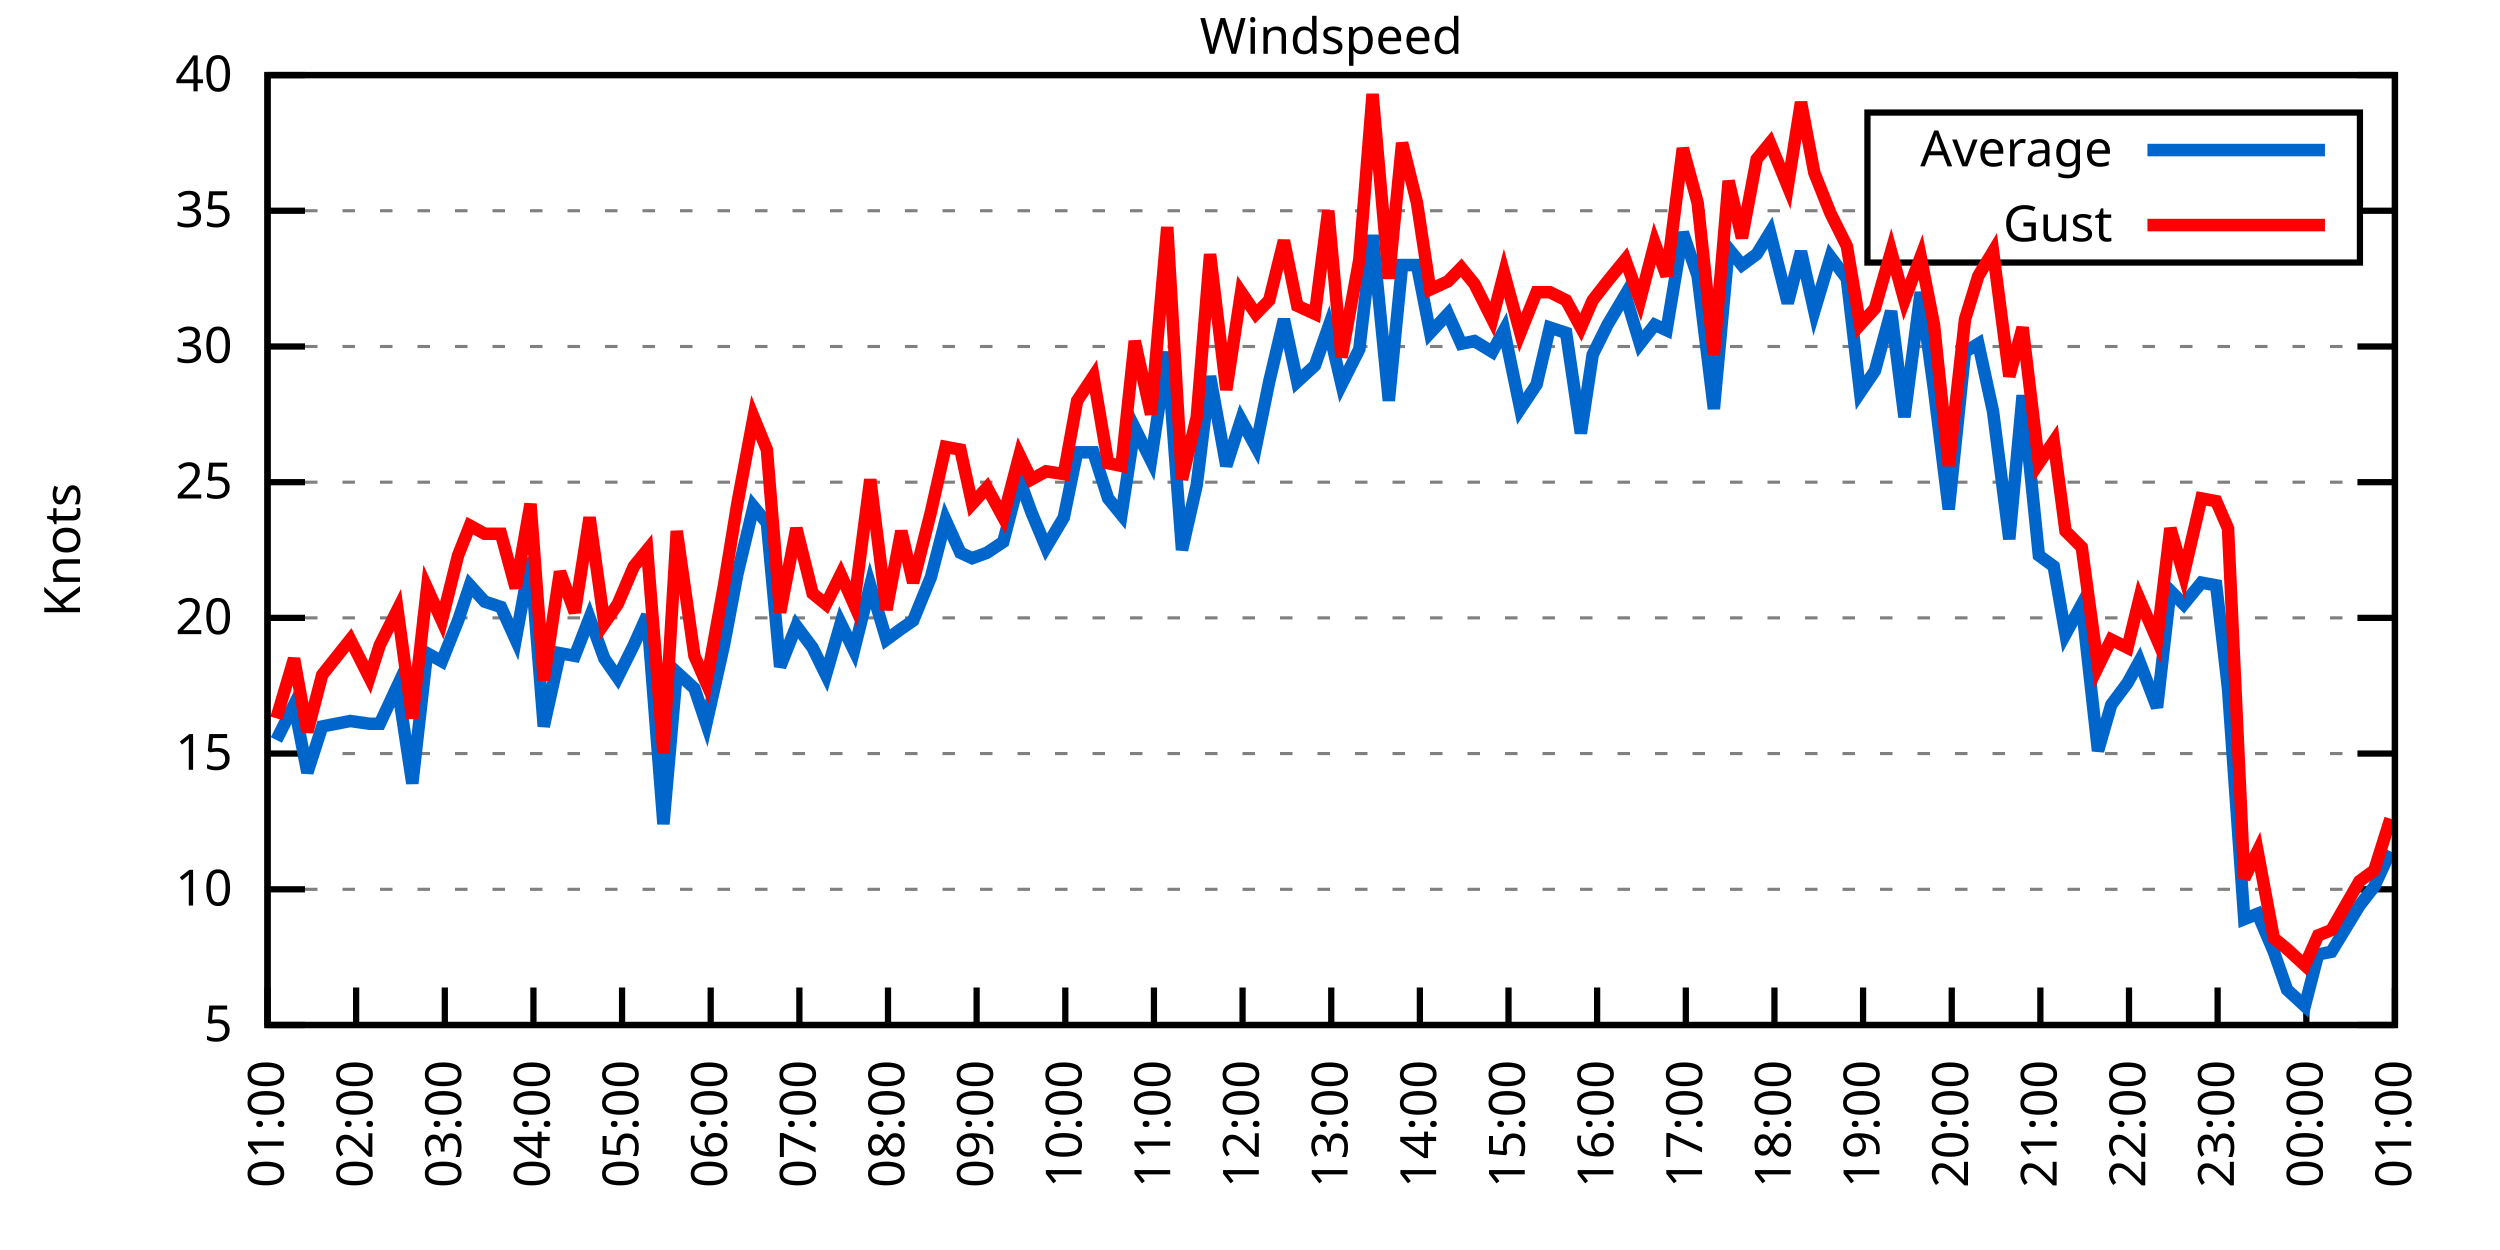
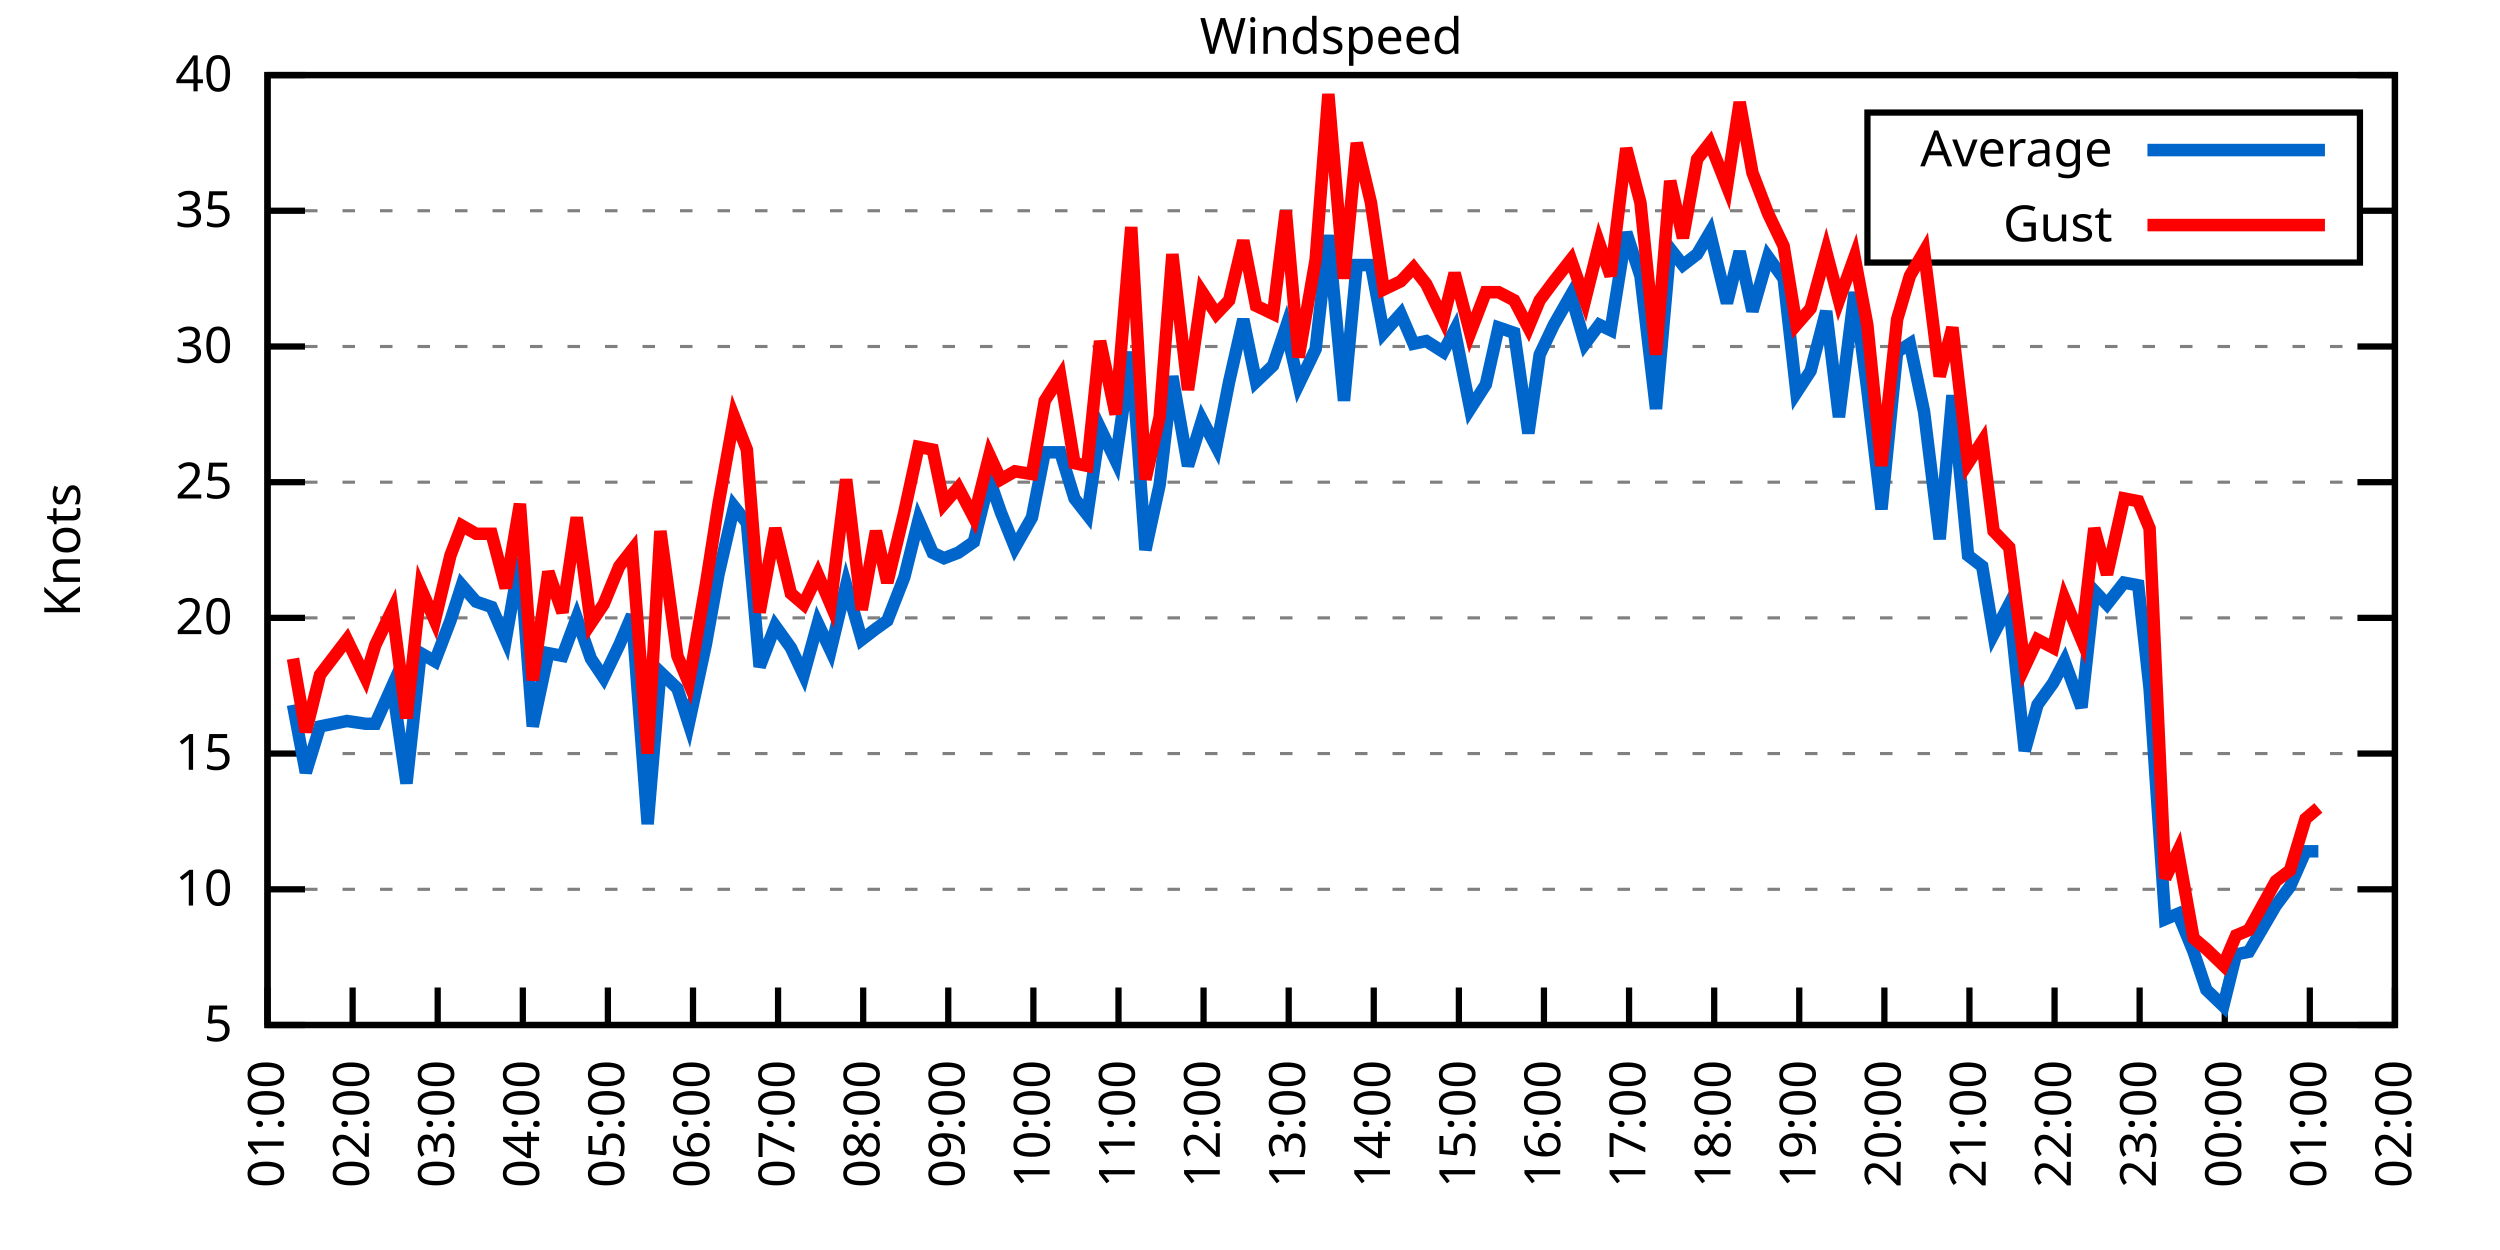
<svg xmlns="http://www.w3.org/2000/svg" xmlns:xlink="http://www.w3.org/1999/xlink" width="400" height="200" viewBox="0 0 400 200">
  <g id="gnuplot_canvas">
    <rect x="0" y="0" width="400" height="200" fill="none" />
    <defs>
      <circle id="gpDot" r="0.5" stroke-width="0.5" stroke="currentColor" />
      <path id="gpPt0" stroke-width="0.333" stroke="currentColor" d="M-1,0 h2 M0,-1 v2" />
      <path id="gpPt1" stroke-width="0.333" stroke="currentColor" d="M-1,-1 L1,1 M1,-1 L-1,1" />
      <path id="gpPt2" stroke-width="0.333" stroke="currentColor" d="M-1,0 L1,0 M0,-1 L0,1 M-1,-1 L1,1 M-1,1 L1,-1" />
      <rect id="gpPt3" stroke-width="0.333" stroke="currentColor" x="-1" y="-1" width="2" height="2" />
      <rect id="gpPt4" stroke-width="0.333" stroke="currentColor" fill="currentColor" x="-1" y="-1" width="2" height="2" />
      <circle id="gpPt5" stroke-width="0.333" stroke="currentColor" cx="0" cy="0" r="1" />
      <use xlink:href="#gpPt5" id="gpPt6" fill="currentColor" stroke="none" />
      <path id="gpPt7" stroke-width="0.333" stroke="currentColor" d="M0,-1.33 L-1.33,0.67 L1.33,0.67 z" />
      <use xlink:href="#gpPt7" id="gpPt8" fill="currentColor" stroke="none" />
      <use xlink:href="#gpPt7" id="gpPt9" stroke="currentColor" transform="rotate(180)" />
      <use xlink:href="#gpPt9" id="gpPt10" fill="currentColor" stroke="none" />
      <use xlink:href="#gpPt3" id="gpPt11" stroke="currentColor" transform="rotate(45)" />
      <use xlink:href="#gpPt11" id="gpPt12" fill="currentColor" stroke="none" />
      <path id="gpPt13" stroke-width="0.333" stroke="currentColor" d="M0,1.330 L1.265,0.411 L0.782,-1.067 L-0.782,-1.076 L-1.265,0.411 z" />
      <use xlink:href="#gpPt13" id="gpPt14" fill="currentColor" stroke="none" />
      <filter id="textbox" filterUnits="objectBoundingBox" x="0" y="0" height="1" width="1">
        <feFlood flood-color="white" flood-opacity="1" result="bgnd" />
        <feComposite in="SourceGraphic" in2="bgnd" operator="atop" />
      </filter>
      <filter id="greybox" filterUnits="objectBoundingBox" x="0" y="0" height="1" width="1">
        <feFlood flood-color="lightgrey" flood-opacity="1" result="grey" />
        <feComposite in="SourceGraphic" in2="grey" operator="atop" />
      </filter>
    </defs>
    <g fill="none" color="white" stroke="currentColor" stroke-width="1.00" stroke-linecap="butt" stroke-linejoin="miter">
</g>
    <g fill="none" color="black" stroke="currentColor" stroke-width="1.00" stroke-linecap="butt" stroke-linejoin="miter">
      <g stroke="none" shape-rendering="crispEdges">
        <polygon fill="rgb(255, 255, 255)" points="42.80,164.00 383.18,164.00 383.18,12.02 42.80,12.02 " />
      </g>
    </g>
    <g fill="none" color="black" stroke="currentColor" stroke-width="1.00" stroke-linecap="butt" stroke-linejoin="miter">
</g>
    <g fill="none" color="black" stroke="black" stroke-width="0.50" stroke-linecap="butt" stroke-linejoin="miter">
</g>
    <g fill="none" color="gray" stroke="currentColor" stroke-width="0.50" stroke-linecap="butt" stroke-linejoin="miter">
      <path stroke="gray" stroke-dasharray="2,4" class="gridline" d="M42.80,164.00 L383.19,164.00  " />
    </g>
    <g fill="none" color="gray" stroke="gray" stroke-width="1.00" stroke-linecap="butt" stroke-linejoin="miter">
</g>
    <g fill="none" color="black" stroke="currentColor" stroke-width="1.00" stroke-linecap="butt" stroke-linejoin="miter">
      <path stroke="black" d="M42.80,164.00 L48.80,164.00 M383.19,164.00 L377.19,164.00  " />
      <g transform="translate(37.20,166.60)" stroke="none" fill="black" font-family="Sans" font-size="8.00" text-anchor="end">
        <text>
          <tspan font-family="Sans"> 5</tspan>
        </text>
      </g>
    </g>
    <g fill="none" color="black" stroke="currentColor" stroke-width="1.00" stroke-linecap="butt" stroke-linejoin="miter">
</g>
    <g fill="none" color="black" stroke="black" stroke-width="0.50" stroke-linecap="butt" stroke-linejoin="miter">
</g>
    <g fill="none" color="gray" stroke="currentColor" stroke-width="0.50" stroke-linecap="butt" stroke-linejoin="miter">
      <path stroke="gray" stroke-dasharray="2,4" class="gridline" d="M42.80,142.29 L383.19,142.29  " />
    </g>
    <g fill="none" color="gray" stroke="gray" stroke-width="1.00" stroke-linecap="butt" stroke-linejoin="miter">
</g>
    <g fill="none" color="black" stroke="currentColor" stroke-width="1.00" stroke-linecap="butt" stroke-linejoin="miter">
      <path stroke="black" d="M42.80,142.29 L48.80,142.29 M383.19,142.29 L377.19,142.29  " />
      <g transform="translate(37.20,144.89)" stroke="none" fill="black" font-family="Sans" font-size="8.00" text-anchor="end">
        <text>
          <tspan font-family="Sans"> 10</tspan>
        </text>
      </g>
    </g>
    <g fill="none" color="black" stroke="currentColor" stroke-width="1.00" stroke-linecap="butt" stroke-linejoin="miter">
</g>
    <g fill="none" color="black" stroke="black" stroke-width="0.50" stroke-linecap="butt" stroke-linejoin="miter">
</g>
    <g fill="none" color="gray" stroke="currentColor" stroke-width="0.50" stroke-linecap="butt" stroke-linejoin="miter">
      <path stroke="gray" stroke-dasharray="2,4" class="gridline" d="M42.80,120.57 L383.19,120.57  " />
    </g>
    <g fill="none" color="gray" stroke="gray" stroke-width="1.00" stroke-linecap="butt" stroke-linejoin="miter">
</g>
    <g fill="none" color="black" stroke="currentColor" stroke-width="1.00" stroke-linecap="butt" stroke-linejoin="miter">
      <path stroke="black" d="M42.80,120.57 L48.80,120.57 M383.19,120.57 L377.19,120.57  " />
      <g transform="translate(37.20,123.17)" stroke="none" fill="black" font-family="Sans" font-size="8.00" text-anchor="end">
        <text>
          <tspan font-family="Sans"> 15</tspan>
        </text>
      </g>
    </g>
    <g fill="none" color="black" stroke="currentColor" stroke-width="1.00" stroke-linecap="butt" stroke-linejoin="miter">
</g>
    <g fill="none" color="black" stroke="black" stroke-width="0.50" stroke-linecap="butt" stroke-linejoin="miter">
</g>
    <g fill="none" color="gray" stroke="currentColor" stroke-width="0.50" stroke-linecap="butt" stroke-linejoin="miter">
      <path stroke="gray" stroke-dasharray="2,4" class="gridline" d="M42.80,98.86 L383.19,98.86  " />
    </g>
    <g fill="none" color="gray" stroke="gray" stroke-width="1.00" stroke-linecap="butt" stroke-linejoin="miter">
</g>
    <g fill="none" color="black" stroke="currentColor" stroke-width="1.00" stroke-linecap="butt" stroke-linejoin="miter">
      <path stroke="black" d="M42.80,98.86 L48.80,98.86 M383.19,98.86 L377.19,98.86  " />
      <g transform="translate(37.20,101.46)" stroke="none" fill="black" font-family="Sans" font-size="8.00" text-anchor="end">
        <text>
          <tspan font-family="Sans"> 20</tspan>
        </text>
      </g>
    </g>
    <g fill="none" color="black" stroke="currentColor" stroke-width="1.00" stroke-linecap="butt" stroke-linejoin="miter">
</g>
    <g fill="none" color="black" stroke="black" stroke-width="0.50" stroke-linecap="butt" stroke-linejoin="miter">
</g>
    <g fill="none" color="gray" stroke="currentColor" stroke-width="0.50" stroke-linecap="butt" stroke-linejoin="miter">
      <path stroke="gray" stroke-dasharray="2,4" class="gridline" d="M42.80,77.15 L383.19,77.15  " />
    </g>
    <g fill="none" color="gray" stroke="gray" stroke-width="1.00" stroke-linecap="butt" stroke-linejoin="miter">
</g>
    <g fill="none" color="black" stroke="currentColor" stroke-width="1.00" stroke-linecap="butt" stroke-linejoin="miter">
      <path stroke="black" d="M42.80,77.15 L48.80,77.15 M383.19,77.15 L377.19,77.15  " />
      <g transform="translate(37.20,79.75)" stroke="none" fill="black" font-family="Sans" font-size="8.00" text-anchor="end">
        <text>
          <tspan font-family="Sans"> 25</tspan>
        </text>
      </g>
    </g>
    <g fill="none" color="black" stroke="currentColor" stroke-width="1.00" stroke-linecap="butt" stroke-linejoin="miter">
</g>
    <g fill="none" color="black" stroke="black" stroke-width="0.50" stroke-linecap="butt" stroke-linejoin="miter">
</g>
    <g fill="none" color="gray" stroke="currentColor" stroke-width="0.50" stroke-linecap="butt" stroke-linejoin="miter">
      <path stroke="gray" stroke-dasharray="2,4" class="gridline" d="M42.80,55.44 L383.19,55.44  " />
    </g>
    <g fill="none" color="gray" stroke="gray" stroke-width="1.00" stroke-linecap="butt" stroke-linejoin="miter">
</g>
    <g fill="none" color="black" stroke="currentColor" stroke-width="1.00" stroke-linecap="butt" stroke-linejoin="miter">
      <path stroke="black" d="M42.80,55.44 L48.80,55.44 M383.19,55.44 L377.19,55.44  " />
      <g transform="translate(37.20,58.04)" stroke="none" fill="black" font-family="Sans" font-size="8.00" text-anchor="end">
        <text>
          <tspan font-family="Sans"> 30</tspan>
        </text>
      </g>
    </g>
    <g fill="none" color="black" stroke="currentColor" stroke-width="1.00" stroke-linecap="butt" stroke-linejoin="miter">
</g>
    <g fill="none" color="black" stroke="black" stroke-width="0.50" stroke-linecap="butt" stroke-linejoin="miter">
</g>
    <g fill="none" color="gray" stroke="currentColor" stroke-width="0.50" stroke-linecap="butt" stroke-linejoin="miter">
      <path stroke="gray" stroke-dasharray="2,4" class="gridline" d="M42.80,33.72 L298.79,33.72 M377.59,33.72 L383.19,33.72  " />
    </g>
    <g fill="none" color="gray" stroke="gray" stroke-width="1.00" stroke-linecap="butt" stroke-linejoin="miter">
</g>
    <g fill="none" color="black" stroke="currentColor" stroke-width="1.00" stroke-linecap="butt" stroke-linejoin="miter">
      <path stroke="black" d="M42.80,33.72 L48.80,33.72 M383.19,33.72 L377.19,33.72  " />
      <g transform="translate(37.20,36.32)" stroke="none" fill="black" font-family="Sans" font-size="8.00" text-anchor="end">
        <text>
          <tspan font-family="Sans"> 35</tspan>
        </text>
      </g>
    </g>
    <g fill="none" color="black" stroke="currentColor" stroke-width="1.00" stroke-linecap="butt" stroke-linejoin="miter">
</g>
    <g fill="none" color="black" stroke="black" stroke-width="0.50" stroke-linecap="butt" stroke-linejoin="miter">
</g>
    <g fill="none" color="gray" stroke="currentColor" stroke-width="0.50" stroke-linecap="butt" stroke-linejoin="miter">
      <path stroke="gray" stroke-dasharray="2,4" class="gridline" d="M42.80,12.01 L383.19,12.01  " />
    </g>
    <g fill="none" color="gray" stroke="gray" stroke-width="1.00" stroke-linecap="butt" stroke-linejoin="miter">
</g>
    <g fill="none" color="black" stroke="currentColor" stroke-width="1.00" stroke-linecap="butt" stroke-linejoin="miter">
      <path stroke="black" d="M42.80,12.01 L48.80,12.01 M383.19,12.01 L377.19,12.01  " />
      <g transform="translate(37.20,14.61)" stroke="none" fill="black" font-family="Sans" font-size="8.00" text-anchor="end">
        <text>
          <tspan font-family="Sans"> 40</tspan>
        </text>
      </g>
    </g>
    <g fill="none" color="black" stroke="currentColor" stroke-width="1.00" stroke-linecap="butt" stroke-linejoin="miter">
      <path stroke="black" d="M42.80,164.00 L42.80,158.00  " />
      <g transform="translate(45.40,169.60) rotate(270.00)" stroke="none" fill="black" font-family="Sans" font-size="8.00" text-anchor="end">
        <text>
          <tspan font-family="Sans">01:00</tspan>
        </text>
      </g>
    </g>
    <g fill="none" color="black" stroke="currentColor" stroke-width="1.00" stroke-linecap="butt" stroke-linejoin="miter">
-       <path stroke="black" d="M56.98,164.00 L56.98,158.00  " />
-       <g transform="translate(59.58,169.60) rotate(270.00)" stroke="none" fill="black" font-family="Sans" font-size="8.00" text-anchor="end">
+       <path stroke="black" d="M56.42,164.00 L56.42,158.00  " />
+       <g transform="translate(59.02,169.60) rotate(270.00)" stroke="none" fill="black" font-family="Sans" font-size="8.00" text-anchor="end">
        <text>
          <tspan font-family="Sans">02:00</tspan>
        </text>
      </g>
    </g>
    <g fill="none" color="black" stroke="currentColor" stroke-width="1.00" stroke-linecap="butt" stroke-linejoin="miter">
-       <path stroke="black" d="M71.17,164.00 L71.17,158.00  " />
-       <g transform="translate(73.77,169.60) rotate(270.00)" stroke="none" fill="black" font-family="Sans" font-size="8.00" text-anchor="end">
+       <path stroke="black" d="M70.03,164.00 L70.03,158.00  " />
+       <g transform="translate(72.63,169.60) rotate(270.00)" stroke="none" fill="black" font-family="Sans" font-size="8.00" text-anchor="end">
        <text>
          <tspan font-family="Sans">03:00</tspan>
        </text>
      </g>
    </g>
    <g fill="none" color="black" stroke="currentColor" stroke-width="1.00" stroke-linecap="butt" stroke-linejoin="miter">
-       <path stroke="black" d="M85.35,164.00 L85.35,158.00  " />
-       <g transform="translate(87.95,169.60) rotate(270.00)" stroke="none" fill="black" font-family="Sans" font-size="8.00" text-anchor="end">
+       <path stroke="black" d="M83.65,164.00 L83.65,158.00  " />
+       <g transform="translate(86.25,169.60) rotate(270.00)" stroke="none" fill="black" font-family="Sans" font-size="8.00" text-anchor="end">
        <text>
          <tspan font-family="Sans">04:00</tspan>
        </text>
      </g>
    </g>
    <g fill="none" color="black" stroke="currentColor" stroke-width="1.00" stroke-linecap="butt" stroke-linejoin="miter">
-       <path stroke="black" d="M99.53,164.00 L99.53,158.00  " />
-       <g transform="translate(102.13,169.60) rotate(270.00)" stroke="none" fill="black" font-family="Sans" font-size="8.00" text-anchor="end">
+       <path stroke="black" d="M97.26,164.00 L97.26,158.00  " />
+       <g transform="translate(99.86,169.60) rotate(270.00)" stroke="none" fill="black" font-family="Sans" font-size="8.00" text-anchor="end">
        <text>
          <tspan font-family="Sans">05:00</tspan>
        </text>
      </g>
    </g>
    <g fill="none" color="black" stroke="currentColor" stroke-width="1.00" stroke-linecap="butt" stroke-linejoin="miter">
-       <path stroke="black" d="M113.71,164.00 L113.71,158.00  " />
-       <g transform="translate(116.31,169.60) rotate(270.00)" stroke="none" fill="black" font-family="Sans" font-size="8.00" text-anchor="end">
+       <path stroke="black" d="M110.88,164.00 L110.88,158.00  " />
+       <g transform="translate(113.48,169.60) rotate(270.00)" stroke="none" fill="black" font-family="Sans" font-size="8.00" text-anchor="end">
        <text>
          <tspan font-family="Sans">06:00</tspan>
        </text>
      </g>
    </g>
    <g fill="none" color="black" stroke="currentColor" stroke-width="1.00" stroke-linecap="butt" stroke-linejoin="miter">
-       <path stroke="black" d="M127.90,164.00 L127.90,158.00  " />
-       <g transform="translate(130.50,169.60) rotate(270.00)" stroke="none" fill="black" font-family="Sans" font-size="8.00" text-anchor="end">
+       <path stroke="black" d="M124.49,164.00 L124.49,158.00  " />
+       <g transform="translate(127.09,169.60) rotate(270.00)" stroke="none" fill="black" font-family="Sans" font-size="8.00" text-anchor="end">
        <text>
          <tspan font-family="Sans">07:00</tspan>
        </text>
      </g>
    </g>
    <g fill="none" color="black" stroke="currentColor" stroke-width="1.00" stroke-linecap="butt" stroke-linejoin="miter">
-       <path stroke="black" d="M142.08,164.00 L142.08,158.00  " />
-       <g transform="translate(144.68,169.60) rotate(270.00)" stroke="none" fill="black" font-family="Sans" font-size="8.00" text-anchor="end">
+       <path stroke="black" d="M138.11,164.00 L138.11,158.00  " />
+       <g transform="translate(140.71,169.60) rotate(270.00)" stroke="none" fill="black" font-family="Sans" font-size="8.00" text-anchor="end">
        <text>
          <tspan font-family="Sans">08:00</tspan>
        </text>
      </g>
    </g>
    <g fill="none" color="black" stroke="currentColor" stroke-width="1.00" stroke-linecap="butt" stroke-linejoin="miter">
-       <path stroke="black" d="M156.26,164.00 L156.26,158.00  " />
-       <g transform="translate(158.86,169.60) rotate(270.00)" stroke="none" fill="black" font-family="Sans" font-size="8.00" text-anchor="end">
+       <path stroke="black" d="M151.72,164.00 L151.72,158.00  " />
+       <g transform="translate(154.32,169.60) rotate(270.00)" stroke="none" fill="black" font-family="Sans" font-size="8.00" text-anchor="end">
        <text>
          <tspan font-family="Sans">09:00</tspan>
        </text>
      </g>
    </g>
    <g fill="none" color="black" stroke="currentColor" stroke-width="1.00" stroke-linecap="butt" stroke-linejoin="miter">
-       <path stroke="black" d="M170.45,164.00 L170.45,158.00  " />
-       <g transform="translate(173.05,169.60) rotate(270.00)" stroke="none" fill="black" font-family="Sans" font-size="8.00" text-anchor="end">
+       <path stroke="black" d="M165.34,164.00 L165.34,158.00  " />
+       <g transform="translate(167.94,169.60) rotate(270.00)" stroke="none" fill="black" font-family="Sans" font-size="8.00" text-anchor="end">
        <text>
          <tspan font-family="Sans">10:00</tspan>
        </text>
      </g>
    </g>
    <g fill="none" color="black" stroke="currentColor" stroke-width="1.00" stroke-linecap="butt" stroke-linejoin="miter">
-       <path stroke="black" d="M184.63,164.00 L184.63,158.00  " />
-       <g transform="translate(187.23,169.60) rotate(270.00)" stroke="none" fill="black" font-family="Sans" font-size="8.00" text-anchor="end">
+       <path stroke="black" d="M178.96,164.00 L178.96,158.00  " />
+       <g transform="translate(181.56,169.60) rotate(270.00)" stroke="none" fill="black" font-family="Sans" font-size="8.00" text-anchor="end">
        <text>
          <tspan font-family="Sans">11:00</tspan>
        </text>
      </g>
    </g>
    <g fill="none" color="black" stroke="currentColor" stroke-width="1.00" stroke-linecap="butt" stroke-linejoin="miter">
-       <path stroke="black" d="M198.81,164.00 L198.81,158.00  " />
-       <g transform="translate(201.41,169.60) rotate(270.00)" stroke="none" fill="black" font-family="Sans" font-size="8.00" text-anchor="end">
+       <path stroke="black" d="M192.57,164.00 L192.57,158.00  " />
+       <g transform="translate(195.17,169.60) rotate(270.00)" stroke="none" fill="black" font-family="Sans" font-size="8.00" text-anchor="end">
        <text>
          <tspan font-family="Sans">12:00</tspan>
        </text>
      </g>
    </g>
    <g fill="none" color="black" stroke="currentColor" stroke-width="1.00" stroke-linecap="butt" stroke-linejoin="miter">
-       <path stroke="black" d="M213.00,164.00 L213.00,158.00  " />
-       <g transform="translate(215.60,169.60) rotate(270.00)" stroke="none" fill="black" font-family="Sans" font-size="8.00" text-anchor="end">
+       <path stroke="black" d="M206.19,164.00 L206.19,158.00  " />
+       <g transform="translate(208.79,169.60) rotate(270.00)" stroke="none" fill="black" font-family="Sans" font-size="8.00" text-anchor="end">
        <text>
          <tspan font-family="Sans">13:00</tspan>
        </text>
      </g>
    </g>
    <g fill="none" color="black" stroke="currentColor" stroke-width="1.00" stroke-linecap="butt" stroke-linejoin="miter">
-       <path stroke="black" d="M227.18,164.00 L227.18,158.00  " />
-       <g transform="translate(229.78,169.60) rotate(270.00)" stroke="none" fill="black" font-family="Sans" font-size="8.00" text-anchor="end">
+       <path stroke="black" d="M219.80,164.00 L219.80,158.00  " />
+       <g transform="translate(222.40,169.60) rotate(270.00)" stroke="none" fill="black" font-family="Sans" font-size="8.00" text-anchor="end">
        <text>
          <tspan font-family="Sans">14:00</tspan>
        </text>
      </g>
    </g>
    <g fill="none" color="black" stroke="currentColor" stroke-width="1.00" stroke-linecap="butt" stroke-linejoin="miter">
-       <path stroke="black" d="M241.36,164.00 L241.36,158.00  " />
-       <g transform="translate(243.96,169.60) rotate(270.00)" stroke="none" fill="black" font-family="Sans" font-size="8.00" text-anchor="end">
+       <path stroke="black" d="M233.42,164.00 L233.42,158.00  " />
+       <g transform="translate(236.02,169.60) rotate(270.00)" stroke="none" fill="black" font-family="Sans" font-size="8.00" text-anchor="end">
        <text>
          <tspan font-family="Sans">15:00</tspan>
        </text>
      </g>
    </g>
    <g fill="none" color="black" stroke="currentColor" stroke-width="1.00" stroke-linecap="butt" stroke-linejoin="miter">
-       <path stroke="black" d="M255.54,164.00 L255.54,158.00  " />
-       <g transform="translate(258.14,169.60) rotate(270.00)" stroke="none" fill="black" font-family="Sans" font-size="8.00" text-anchor="end">
+       <path stroke="black" d="M247.03,164.00 L247.03,158.00  " />
+       <g transform="translate(249.63,169.60) rotate(270.00)" stroke="none" fill="black" font-family="Sans" font-size="8.00" text-anchor="end">
        <text>
          <tspan font-family="Sans">16:00</tspan>
        </text>
      </g>
    </g>
    <g fill="none" color="black" stroke="currentColor" stroke-width="1.00" stroke-linecap="butt" stroke-linejoin="miter">
-       <path stroke="black" d="M269.73,164.00 L269.73,158.00  " />
-       <g transform="translate(272.33,169.60) rotate(270.00)" stroke="none" fill="black" font-family="Sans" font-size="8.00" text-anchor="end">
+       <path stroke="black" d="M260.65,164.00 L260.65,158.00  " />
+       <g transform="translate(263.25,169.60) rotate(270.00)" stroke="none" fill="black" font-family="Sans" font-size="8.00" text-anchor="end">
        <text>
          <tspan font-family="Sans">17:00</tspan>
        </text>
      </g>
    </g>
    <g fill="none" color="black" stroke="currentColor" stroke-width="1.00" stroke-linecap="butt" stroke-linejoin="miter">
-       <path stroke="black" d="M283.91,164.00 L283.91,158.00  " />
-       <g transform="translate(286.51,169.60) rotate(270.00)" stroke="none" fill="black" font-family="Sans" font-size="8.00" text-anchor="end">
+       <path stroke="black" d="M274.27,164.00 L274.27,158.00  " />
+       <g transform="translate(276.87,169.60) rotate(270.00)" stroke="none" fill="black" font-family="Sans" font-size="8.00" text-anchor="end">
        <text>
          <tspan font-family="Sans">18:00</tspan>
        </text>
      </g>
    </g>
    <g fill="none" color="black" stroke="currentColor" stroke-width="1.00" stroke-linecap="butt" stroke-linejoin="miter">
-       <path stroke="black" d="M298.09,164.00 L298.09,158.00  " />
-       <g transform="translate(300.69,169.60) rotate(270.00)" stroke="none" fill="black" font-family="Sans" font-size="8.00" text-anchor="end">
+       <path stroke="black" d="M287.88,164.00 L287.88,158.00  " />
+       <g transform="translate(290.48,169.60) rotate(270.00)" stroke="none" fill="black" font-family="Sans" font-size="8.00" text-anchor="end">
        <text>
          <tspan font-family="Sans">19:00</tspan>
        </text>
      </g>
    </g>
    <g fill="none" color="black" stroke="currentColor" stroke-width="1.00" stroke-linecap="butt" stroke-linejoin="miter">
-       <path stroke="black" d="M312.28,164.00 L312.28,158.00  " />
-       <g transform="translate(314.88,169.60) rotate(270.00)" stroke="none" fill="black" font-family="Sans" font-size="8.00" text-anchor="end">
+       <path stroke="black" d="M301.50,164.00 L301.50,158.00  " />
+       <g transform="translate(304.10,169.60) rotate(270.00)" stroke="none" fill="black" font-family="Sans" font-size="8.00" text-anchor="end">
        <text>
          <tspan font-family="Sans">20:00</tspan>
        </text>
      </g>
    </g>
    <g fill="none" color="black" stroke="currentColor" stroke-width="1.00" stroke-linecap="butt" stroke-linejoin="miter">
-       <path stroke="black" d="M326.46,164.00 L326.46,158.00  " />
-       <g transform="translate(329.06,169.60) rotate(270.00)" stroke="none" fill="black" font-family="Sans" font-size="8.00" text-anchor="end">
+       <path stroke="black" d="M315.11,164.00 L315.11,158.00  " />
+       <g transform="translate(317.71,169.60) rotate(270.00)" stroke="none" fill="black" font-family="Sans" font-size="8.00" text-anchor="end">
        <text>
          <tspan font-family="Sans">21:00</tspan>
        </text>
      </g>
    </g>
    <g fill="none" color="black" stroke="currentColor" stroke-width="1.00" stroke-linecap="butt" stroke-linejoin="miter">
-       <path stroke="black" d="M340.64,164.00 L340.64,158.00  " />
-       <g transform="translate(343.24,169.60) rotate(270.00)" stroke="none" fill="black" font-family="Sans" font-size="8.00" text-anchor="end">
+       <path stroke="black" d="M328.73,164.00 L328.73,158.00  " />
+       <g transform="translate(331.33,169.60) rotate(270.00)" stroke="none" fill="black" font-family="Sans" font-size="8.00" text-anchor="end">
        <text>
          <tspan font-family="Sans">22:00</tspan>
        </text>
      </g>
    </g>
    <g fill="none" color="black" stroke="currentColor" stroke-width="1.00" stroke-linecap="butt" stroke-linejoin="miter">
-       <path stroke="black" d="M354.82,164.00 L354.82,158.00  " />
-       <g transform="translate(357.42,169.60) rotate(270.00)" stroke="none" fill="black" font-family="Sans" font-size="8.00" text-anchor="end">
+       <path stroke="black" d="M342.34,164.00 L342.34,158.00  " />
+       <g transform="translate(344.94,169.60) rotate(270.00)" stroke="none" fill="black" font-family="Sans" font-size="8.00" text-anchor="end">
        <text>
          <tspan font-family="Sans">23:00</tspan>
        </text>
      </g>
    </g>
    <g fill="none" color="black" stroke="currentColor" stroke-width="1.00" stroke-linecap="butt" stroke-linejoin="miter">
-       <path stroke="black" d="M369.01,164.00 L369.01,158.00  " />
-       <g transform="translate(371.61,169.60) rotate(270.00)" stroke="none" fill="black" font-family="Sans" font-size="8.00" text-anchor="end">
+       <path stroke="black" d="M355.96,164.00 L355.96,158.00  " />
+       <g transform="translate(358.56,169.60) rotate(270.00)" stroke="none" fill="black" font-family="Sans" font-size="8.00" text-anchor="end">
        <text>
          <tspan font-family="Sans">00:00</tspan>
+         </text>
+       </g>
+     </g>
+     <g fill="none" color="black" stroke="currentColor" stroke-width="1.00" stroke-linecap="butt" stroke-linejoin="miter">
+       <path stroke="black" d="M369.57,164.00 L369.57,158.00  " />
+       <g transform="translate(372.17,169.60) rotate(270.00)" stroke="none" fill="black" font-family="Sans" font-size="8.00" text-anchor="end">
+         <text>
+           <tspan font-family="Sans">01:00</tspan>
        </text>
      </g>
    </g>
    <g fill="none" color="black" stroke="currentColor" stroke-width="1.00" stroke-linecap="butt" stroke-linejoin="miter">
      <path stroke="black" d="M383.19,164.00 L383.19,158.00  " />
      <g transform="translate(385.79,169.60) rotate(270.00)" stroke="none" fill="black" font-family="Sans" font-size="8.00" text-anchor="end">
        <text>
-           <tspan font-family="Sans">01:00</tspan>
+           <tspan font-family="Sans">02:00</tspan>
        </text>
      </g>
    </g>
    <g fill="none" color="black" stroke="currentColor" stroke-width="1.00" stroke-linecap="butt" stroke-linejoin="miter">
</g>
    <g fill="none" color="black" stroke="currentColor" stroke-width="1.00" stroke-linecap="butt" stroke-linejoin="miter">
      <path stroke="black" d="M42.80,12.01 L42.80,164.00 L383.19,164.00 L383.19,12.01 L42.80,12.01 Z  " />
    </g>
    <g fill="none" color="black" stroke="currentColor" stroke-width="1.00" stroke-linecap="butt" stroke-linejoin="miter">
</g>
    <g fill="none" color="black" stroke="currentColor" stroke-width="1.00" stroke-linecap="butt" stroke-linejoin="miter">
      <path stroke="black" d="M298.79,42.01 L298.79,18.01 L377.59,18.01 L377.59,42.01 L298.79,42.01 Z  " />
    </g>
    <g id="Windspeed_plot_1">
      <g fill="none" color="white" stroke="black" stroke-width="2.00" stroke-linecap="butt" stroke-linejoin="miter">
</g>
      <g fill="none" color="black" stroke="currentColor" stroke-width="2.00" stroke-linecap="butt" stroke-linejoin="miter">
        <g transform="translate(337.99,26.61)" stroke="none" fill="black" font-family="Sans" font-size="8.00" text-anchor="end">
          <text>
            <tspan font-family="Sans">Average</tspan>
          </text>
        </g>
      </g>
      <g fill="none" color="black" stroke="currentColor" stroke-width="2.00" stroke-linecap="butt" stroke-linejoin="miter">
-         <path stroke="rgb(  0, 102, 204)" d="M343.59,24.01 L371.99,24.01 M44.22,118.40 L47.05,112.76 L49.18,123.61 L51.55,116.23 L56.04,115.36 L59.11,115.80   L60.77,115.80 L63.60,109.72 L65.97,125.35 L68.33,104.51 L70.69,105.81 L73.29,99.30 L75.18,93.65 L77.55,96.26   L80.15,97.12 L82.51,102.34 L84.88,89.31 L87.00,116.23 L89.60,104.51 L91.97,104.94 L94.33,98.86 L96.70,105.38   L98.82,108.42 L101.42,103.20 L103.55,98.43 L106.15,131.86 L108.28,107.55 L111.11,110.15 L113.01,115.80 L115.84,103.20   L117.97,91.91 L120.57,81.06 L122.70,83.66 L124.82,106.68 L127.42,100.16 L130.02,103.64 L132.15,107.98 L134.52,99.73   L136.64,104.07 L139.24,93.65 L141.84,102.34 L144.21,100.60 L146.10,99.30 L148.94,92.35 L151.30,83.23 L153.66,88.44   L155.55,89.31 L157.92,88.44 L160.52,86.70 L163.12,76.71 L165.01,81.93 L167.37,87.57 L170.21,82.79 L172.34,72.37   L174.94,72.37 L177.30,79.75 L179.43,82.36 L181.56,68.46 L184.16,73.67 L186.76,56.30 L189.12,88.00 L191.48,77.58   L193.61,60.21 L196.21,74.54 L198.58,67.16 L200.94,71.50 L203.07,61.08 L205.43,51.09 L207.56,61.08 L210.39,58.48   L212.52,52.40 L214.65,61.52 L217.49,55.87 L219.61,37.63 L222.21,64.12 L224.34,42.41 L226.71,42.41 L228.83,53.26   L231.67,50.22 L233.80,55.00 L235.92,54.57 L238.76,56.30 L240.65,52.83 L243.25,65.42 L245.85,61.52 L247.98,52.40   L250.58,53.26 L252.94,69.33 L254.83,56.74 L257.20,51.96 L260.04,47.18 L262.40,55.00 L264.76,51.96 L266.65,52.83   L269.25,37.20 L271.62,44.15 L274.22,65.42 L276.58,39.80 L278.71,42.41 L281.07,40.67 L283.20,37.20 L286.04,48.49   L288.16,40.24 L290.29,49.79 L292.89,41.11 L295.49,44.58 L297.62,62.82 L299.98,59.34 L302.58,49.79 L304.71,66.73   L307.31,46.75 L309.44,62.38 L311.80,81.49 L314.40,56.30 L316.53,55.00 L318.89,65.86 L321.49,86.27 L323.62,63.25   L326.22,88.87 L328.59,90.61 L330.48,101.47 L333.08,96.69 L335.68,120.14 L337.80,112.76 L340.40,109.28 L342.30,105.81   L345.13,113.19 L347.26,94.52 L349.39,96.69 L352.22,93.22 L354.59,93.65 L356.48,110.15 L359.08,147.06 L361.21,146.20   L363.81,152.28 L365.93,158.35 L368.77,160.96 L370.90,152.71 L373.03,152.28 L377.52,144.89 L379.88,141.85 L382.48,136.21    " />
+         <path stroke="rgb(  0, 102, 204)" d="M343.59,24.01 L371.99,24.01 M46.88,112.76 L48.93,123.61 L51.20,116.23 L55.51,115.36 L58.46,115.80 L60.05,115.80   L62.77,109.72 L65.04,125.35 L67.31,104.51 L69.58,105.81 L72.07,99.30 L73.89,93.65 L76.16,96.26 L78.65,97.12   L80.92,102.34 L83.19,89.31 L85.24,116.23 L87.73,104.51 L90.00,104.94 L92.27,98.86 L94.54,105.38 L96.58,108.42   L99.08,103.20 L101.12,98.43 L103.62,131.86 L105.66,107.55 L108.38,110.15 L110.20,115.80 L112.92,103.20 L114.96,91.91   L117.46,81.06 L119.50,83.66 L121.54,106.68 L124.04,100.16 L126.54,103.64 L128.58,107.98 L130.85,99.73 L132.89,104.07   L135.39,93.65 L137.88,102.34 L140.15,100.60 L141.97,99.30 L144.69,92.35 L146.96,83.23 L149.23,88.44 L151.04,89.31   L153.31,88.44 L155.81,86.70 L158.31,76.71 L160.12,81.93 L162.39,87.57 L165.11,82.79 L167.16,72.37 L169.65,72.37   L171.92,79.75 L173.96,82.36 L176.01,68.46 L178.50,73.67 L181.00,56.30 L183.27,88.00 L185.54,77.58 L187.58,60.21   L190.08,74.54 L192.34,67.16 L194.61,71.50 L196.66,61.08 L198.93,51.09 L200.97,61.08 L203.69,58.48 L205.73,52.40   L207.78,61.52 L210.50,55.87 L212.54,37.63 L215.04,64.12 L217.08,42.41 L219.35,42.41 L221.39,53.26 L224.11,50.22   L226.16,55.00 L228.20,54.57 L230.92,56.30 L232.74,52.83 L235.23,65.42 L237.73,61.52 L239.77,52.40 L242.27,53.26   L244.54,69.33 L246.35,56.74 L248.62,51.96 L251.35,47.18 L253.61,55.00 L255.88,51.96 L257.70,52.83 L260.20,37.20   L262.47,44.15 L264.96,65.42 L267.23,39.80 L269.27,42.41 L271.54,40.67 L273.58,37.20 L276.31,48.49 L278.35,40.24   L280.39,49.79 L282.89,41.11 L285.38,44.58 L287.43,62.82 L289.70,59.34 L292.19,49.79 L294.23,66.73 L296.73,46.75   L298.77,62.38 L301.04,81.49 L303.54,56.30 L305.58,55.00 L307.85,65.86 L310.35,86.27 L312.39,63.25 L314.89,88.87   L317.15,90.61 L318.97,101.47 L321.47,96.69 L323.96,120.14 L326.00,112.76 L328.50,109.28 L330.32,105.81 L333.04,113.19   L335.08,94.52 L337.12,96.69 L339.85,93.22 L342.12,93.65 L343.93,110.15 L346.43,147.06 L348.47,146.20 L350.97,152.28   L353.01,158.35 L355.73,160.96 L357.77,152.71 L359.82,152.28 L364.13,144.89 L366.40,141.85 L368.89,136.21 L370.94,136.21    " />
      </g>
    </g>
    <g id="Windspeed_plot_2">
      <g fill="none" color="black" stroke="currentColor" stroke-width="2.00" stroke-linecap="butt" stroke-linejoin="miter">
        <g transform="translate(337.99,38.61)" stroke="none" fill="black" font-family="Sans" font-size="8.00" text-anchor="end">
          <text>
            <tspan font-family="Sans">Gust</tspan>
          </text>
        </g>
      </g>
      <g fill="none" color="black" stroke="currentColor" stroke-width="2.00" stroke-linecap="butt" stroke-linejoin="miter">
-         <path stroke="rgb(255,   0,   0)" d="M343.59,36.01 L371.99,36.01 M44.22,114.93 L47.05,105.38 L49.18,117.10 L51.55,107.98 L56.04,102.34 L59.11,108.42   L60.77,103.20 L63.60,97.56 L65.97,114.93 L68.33,94.08 L70.69,99.30 L73.29,88.87 L75.18,84.10 L77.55,85.40   L80.15,85.40 L82.51,94.08 L84.88,80.62 L87.00,108.85 L89.60,91.48 L91.97,97.99 L94.33,82.79 L96.70,99.73   L98.82,96.69 L101.42,90.61 L103.55,88.00 L106.15,120.57 L108.28,84.97 L111.11,104.94 L113.01,109.28 L115.84,93.65   L117.97,80.62 L120.57,66.73 L122.70,71.94 L124.82,97.99 L127.42,84.53 L130.02,94.95 L132.15,96.69 L134.52,91.91   L136.64,96.69 L139.24,76.71 L141.84,97.56 L144.21,84.97 L146.10,93.22 L148.94,81.93 L151.30,71.50 L153.66,71.94   L155.55,80.62 L157.92,78.02 L160.52,82.79 L163.12,72.81 L165.01,76.71 L167.37,75.41 L170.21,75.85 L172.34,64.12   L174.94,60.21 L177.30,74.11 L179.43,74.54 L181.56,54.57 L184.16,66.29 L186.76,36.33 L189.12,76.71 L191.48,66.73   L193.61,40.67 L196.21,62.38 L198.58,46.75 L200.94,50.22 L203.07,48.05 L205.43,38.50 L207.56,48.92 L210.39,50.22   L212.52,33.72 L214.65,57.17 L217.49,41.54 L219.61,15.05 L222.21,44.58 L224.34,22.87 L226.71,32.42 L228.83,46.32   L231.67,45.01 L233.80,42.84 L235.92,45.45 L238.76,51.09 L240.65,43.71 L243.25,53.26 L245.85,46.75 L247.98,46.75   L250.58,48.05 L252.94,52.40 L254.83,48.05 L257.20,45.01 L260.04,41.54 L262.40,48.05 L264.76,38.93 L266.65,44.15   L269.25,23.73 L271.62,32.42 L274.22,56.74 L276.58,28.95 L278.71,38.07 L281.07,25.47 L283.20,22.87 L286.04,29.81   L288.16,16.35 L290.29,27.64 L292.89,34.16 L295.49,39.37 L297.62,51.96 L299.98,49.36 L302.58,40.24 L304.71,48.05   L307.31,41.11 L309.44,51.96 L311.80,74.54 L314.40,51.09 L316.53,44.15 L318.89,40.24 L321.49,60.21 L323.62,52.40   L326.22,74.11 L328.59,70.63 L330.48,84.97 L333.08,87.57 L335.68,106.68 L337.80,102.34 L340.40,103.64 L342.30,95.82   L345.13,102.34 L347.26,84.53 L349.39,91.91 L352.22,79.75 L354.59,80.19 L356.48,84.53 L359.08,140.55 L361.21,136.21   L363.81,150.10 L365.93,151.84 L368.77,154.45 L370.90,149.67 L373.03,148.80 L377.52,140.98 L379.88,139.25 L382.48,131.00    " />
+         <path stroke="rgb(255,   0,   0)" d="M343.59,36.01 L371.99,36.01 M46.88,105.38 L48.93,117.10 L51.20,107.98 L55.51,102.34 L58.46,108.42 L60.05,103.20   L62.77,97.56 L65.04,114.93 L67.31,94.08 L69.58,99.30 L72.07,88.87 L73.89,84.10 L76.16,85.40 L78.65,85.40   L80.92,94.08 L83.19,80.62 L85.24,108.85 L87.73,91.48 L90.00,97.99 L92.27,82.79 L94.54,99.73 L96.58,96.69   L99.08,90.61 L101.12,88.00 L103.62,120.57 L105.66,84.97 L108.38,104.94 L110.20,109.28 L112.92,93.65 L114.96,80.62   L117.46,66.73 L119.50,71.94 L121.54,97.99 L124.04,84.53 L126.54,94.95 L128.58,96.69 L130.85,91.91 L132.89,96.69   L135.39,76.71 L137.88,97.56 L140.15,84.97 L141.97,93.22 L144.69,81.93 L146.96,71.50 L149.23,71.94 L151.04,80.62   L153.31,78.02 L155.81,82.79 L158.31,72.81 L160.12,76.71 L162.39,75.41 L165.11,75.85 L167.16,64.12 L169.65,60.21   L171.92,74.11 L173.96,74.54 L176.01,54.57 L178.50,66.29 L181.00,36.33 L183.27,76.71 L185.54,66.73 L187.58,40.67   L190.08,62.38 L192.34,46.75 L194.61,50.22 L196.66,48.05 L198.93,38.50 L200.97,48.92 L203.69,50.22 L205.73,33.72   L207.78,57.17 L210.50,41.54 L212.54,15.05 L215.04,44.58 L217.08,22.87 L219.35,32.42 L221.39,46.32 L224.11,45.01   L226.16,42.84 L228.20,45.45 L230.92,51.09 L232.74,43.71 L235.23,53.26 L237.73,46.75 L239.77,46.75 L242.27,48.05   L244.54,52.40 L246.35,48.05 L248.62,45.01 L251.35,41.54 L253.61,48.05 L255.88,38.93 L257.70,44.15 L260.20,23.73   L262.47,32.42 L264.96,56.74 L267.23,28.95 L269.27,38.07 L271.54,25.47 L273.58,22.87 L276.31,29.81 L278.35,16.35   L280.39,27.64 L282.89,34.16 L285.38,39.37 L287.43,51.96 L289.70,49.36 L292.19,40.24 L294.23,48.05 L296.73,41.11   L298.77,51.96 L301.04,74.54 L303.54,51.09 L305.58,44.15 L307.85,40.24 L310.35,60.21 L312.39,52.40 L314.89,74.11   L317.15,70.63 L318.97,84.97 L321.47,87.57 L323.96,106.68 L326.00,102.34 L328.50,103.64 L330.32,95.82 L333.04,102.34   L335.08,84.53 L337.12,91.91 L339.85,79.75 L342.12,80.19 L343.93,84.53 L346.43,140.55 L348.47,136.21 L350.97,150.10   L353.01,151.84 L355.73,154.45 L357.77,149.67 L359.82,148.80 L364.13,140.98 L366.40,139.25 L368.89,131.00 L370.94,129.26    " />
      </g>
    </g>
    <g fill="none" color="black" stroke="currentColor" stroke-width="2.00" stroke-linecap="butt" stroke-linejoin="miter">
</g>
    <g fill="none" color="black" stroke="black" stroke-width="1.00" stroke-linecap="butt" stroke-linejoin="miter">
</g>
    <g fill="none" color="black" stroke="currentColor" stroke-width="1.00" stroke-linecap="butt" stroke-linejoin="miter">
      <path stroke="black" d="M42.80,12.01 L42.80,164.00 L383.19,164.00 L383.19,12.01 L42.80,12.01 Z  " />
      <g transform="translate(12.80,88.01) rotate(270.00)" stroke="none" fill="black" font-family="Sans" font-size="8.00" text-anchor="middle">
        <text>
          <tspan font-family="Sans">Knots</tspan>
        </text>
      </g>
    </g>
    <g fill="none" color="black" stroke="currentColor" stroke-width="1.00" stroke-linecap="butt" stroke-linejoin="miter">
</g>
    <g fill="none" color="black" stroke="currentColor" stroke-width="1.00" stroke-linecap="butt" stroke-linejoin="miter">
      <g transform="translate(212.99,8.61)" stroke="none" fill="black" font-family="Sans" font-size="8.00" text-anchor="middle">
        <text>
          <tspan font-family="Sans">Windspeed</tspan>
        </text>
      </g>
    </g>
    <g fill="none" color="black" stroke="currentColor" stroke-width="1.00" stroke-linecap="butt" stroke-linejoin="miter">
</g>
  </g>
</svg>
